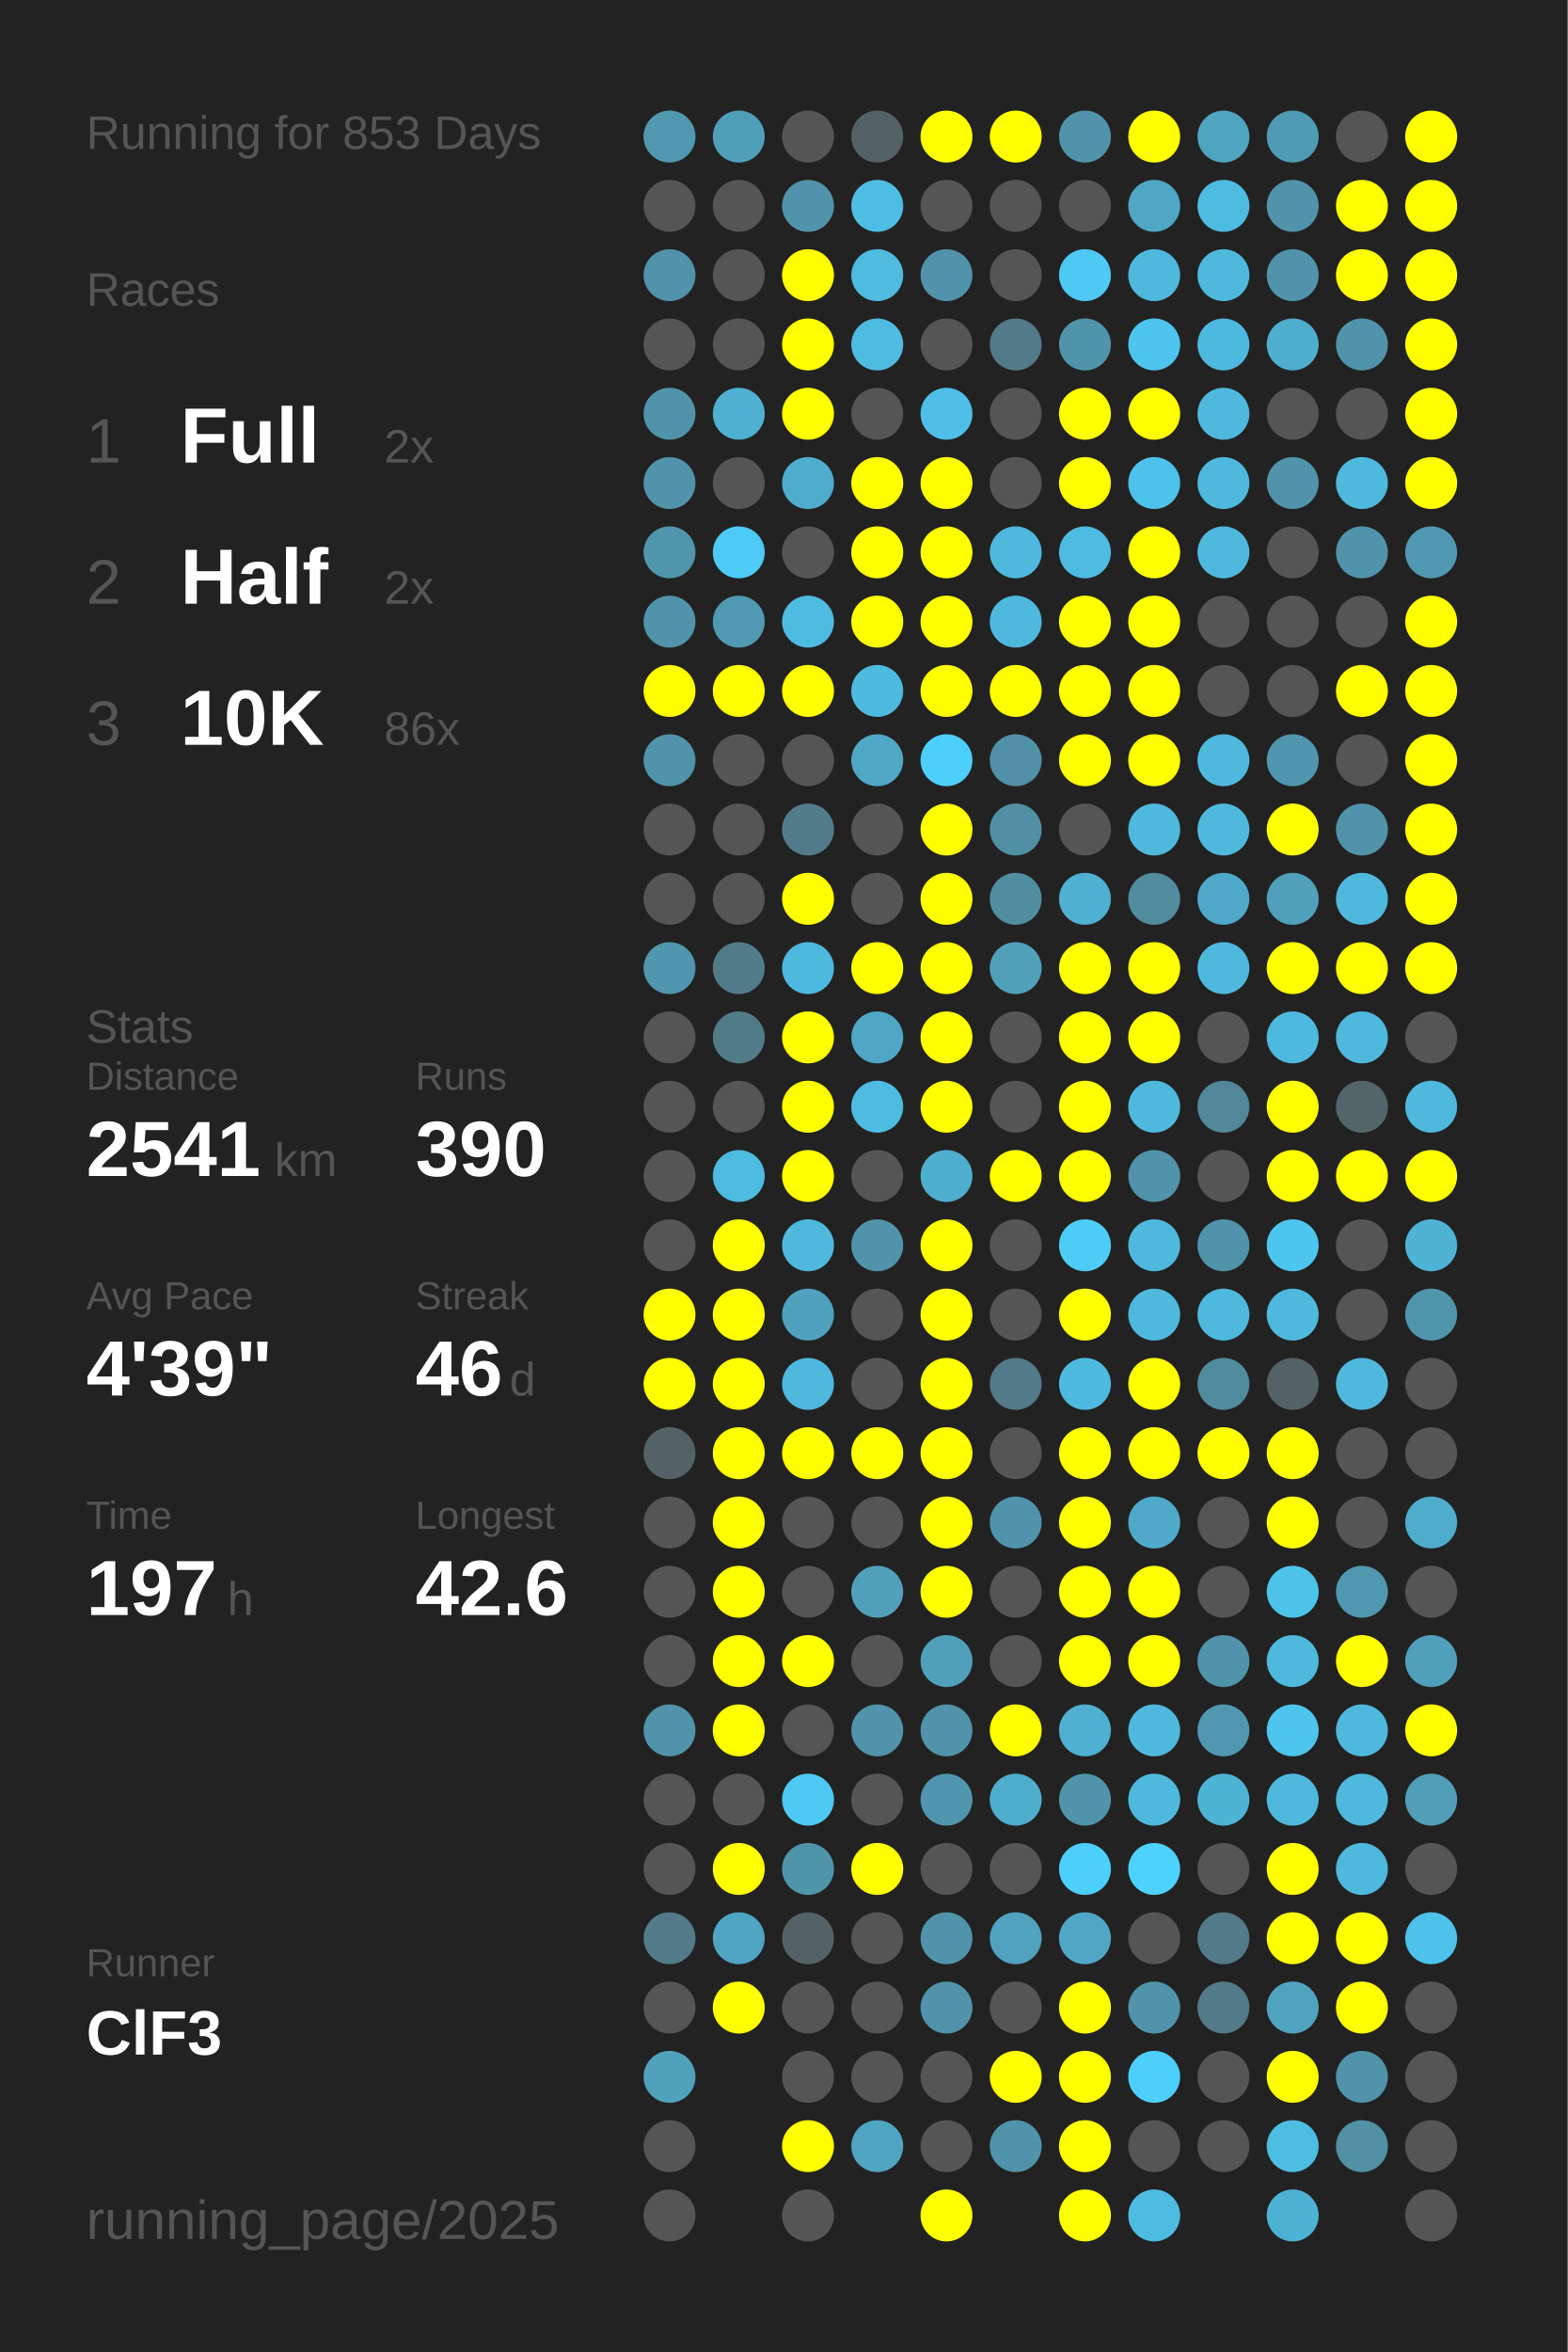
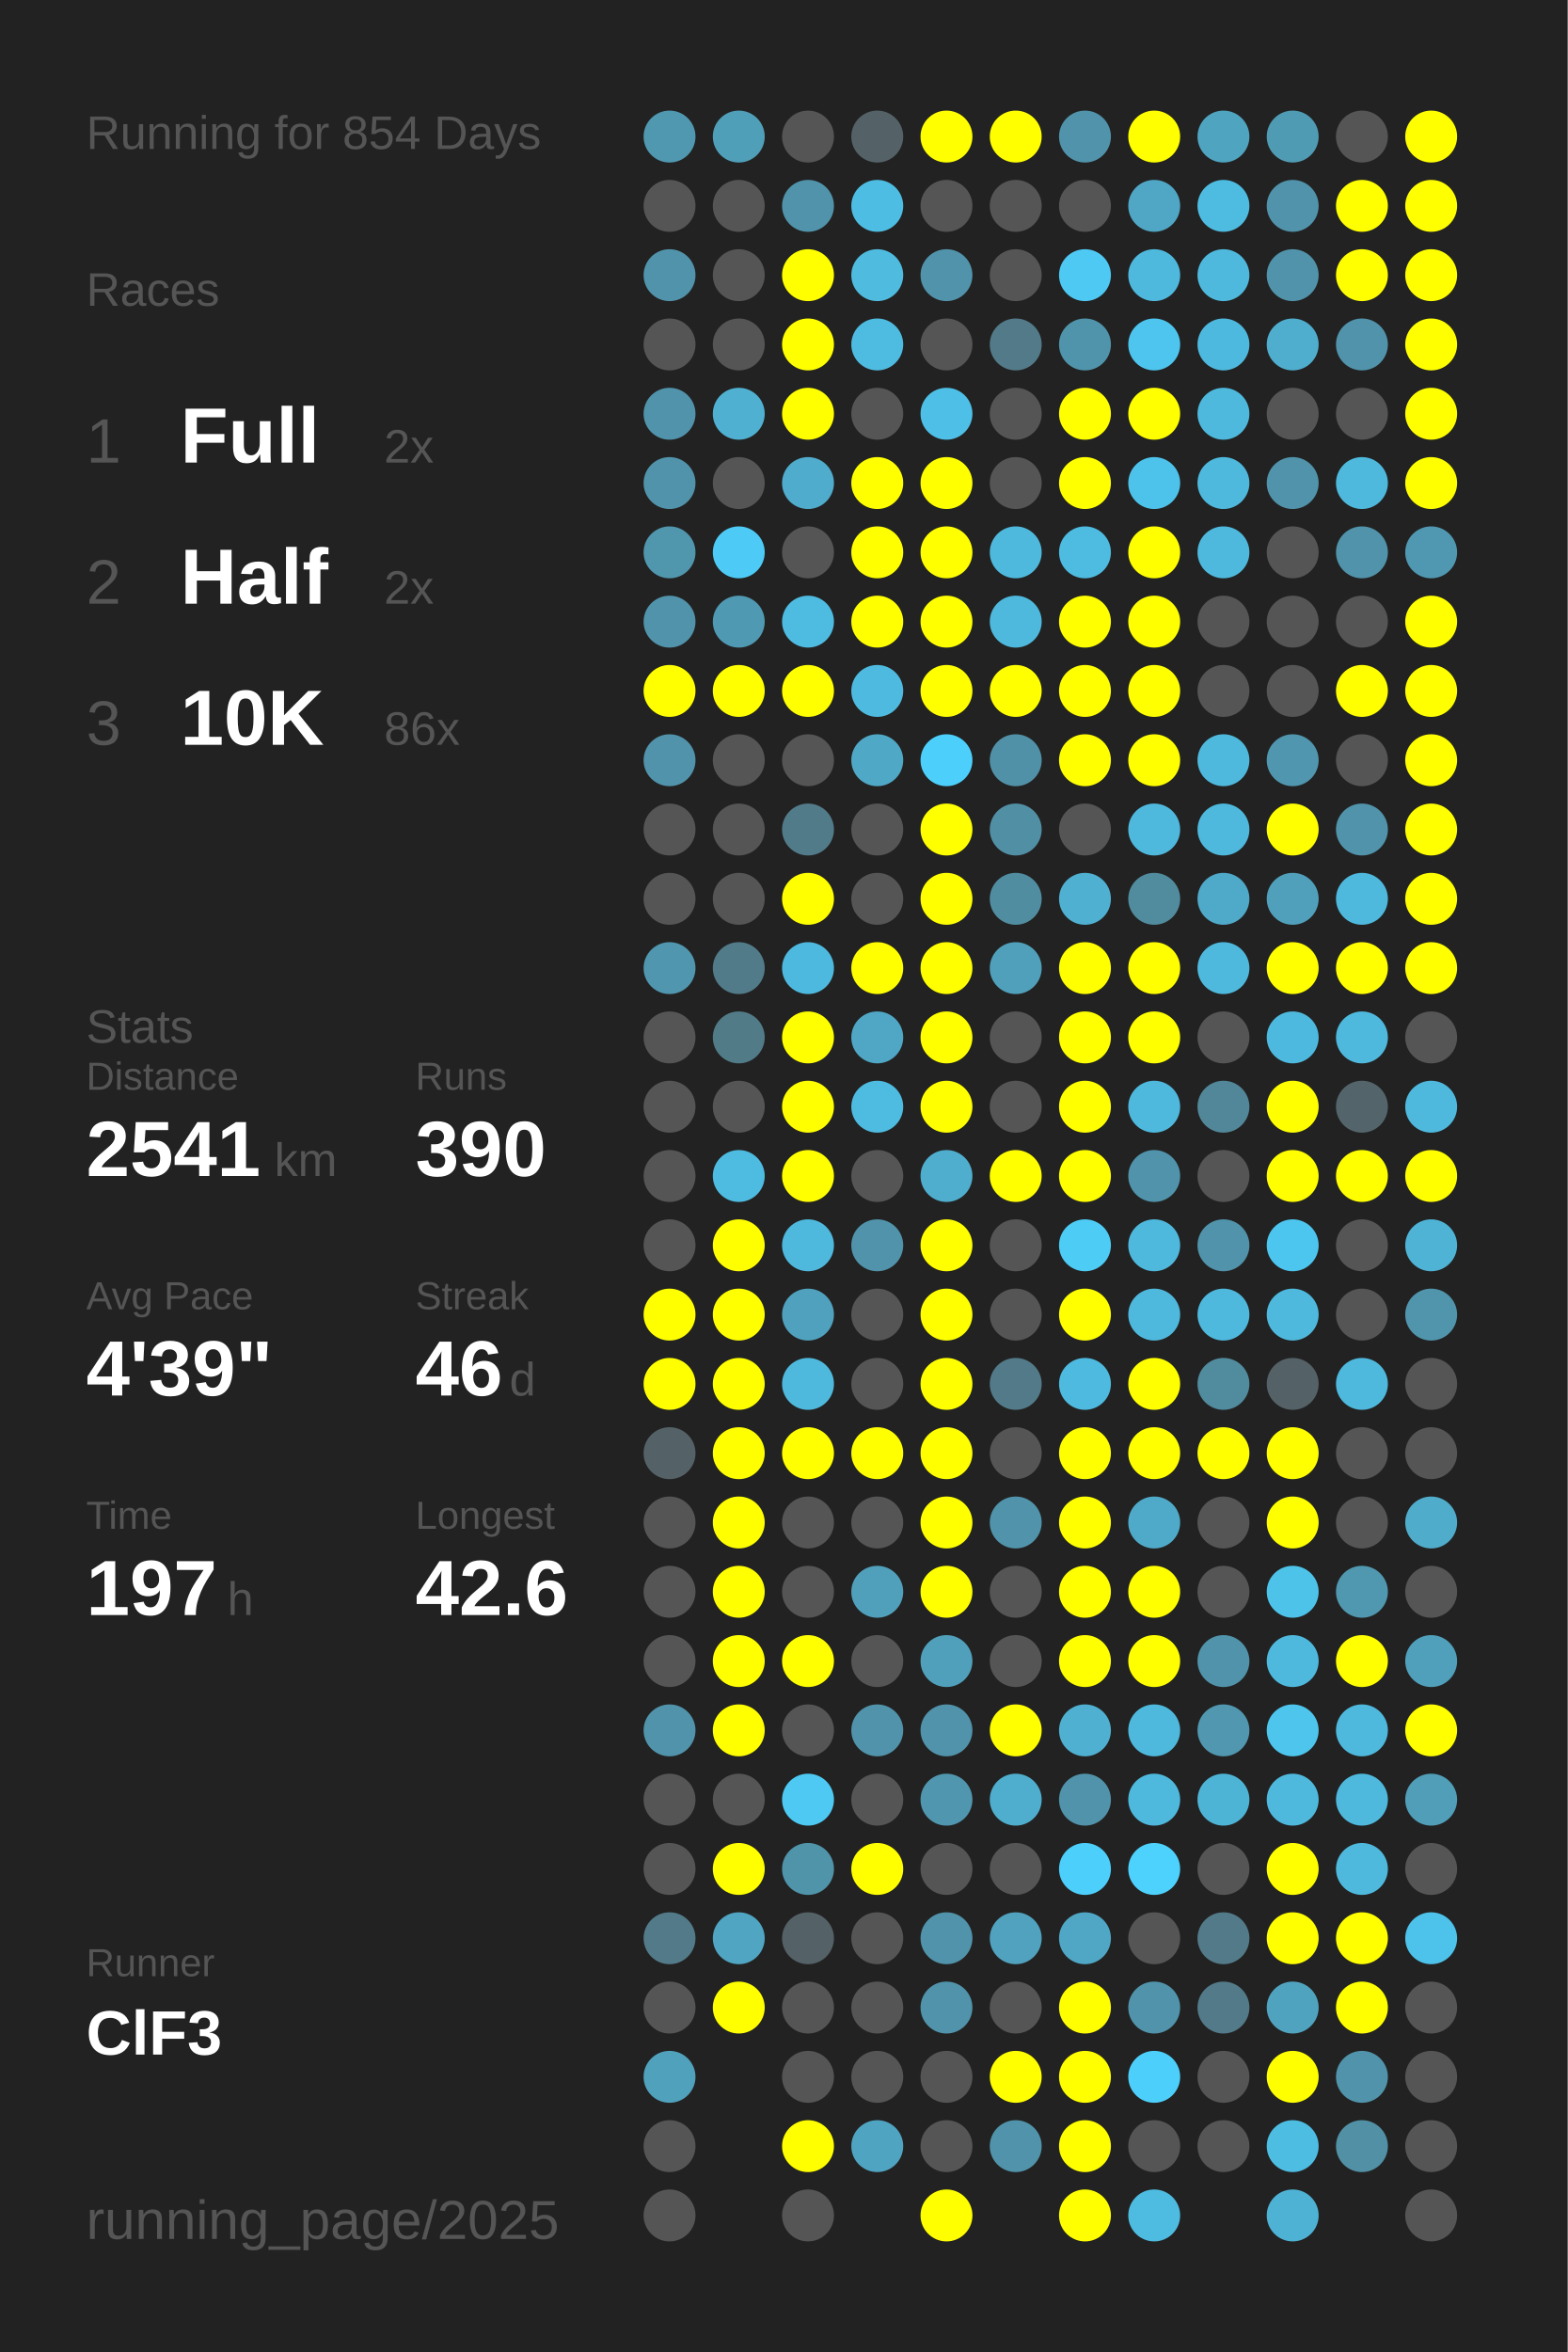
<svg xmlns="http://www.w3.org/2000/svg" baseProfile="full" height="300mm" version="1.1" viewBox="0,0,200,300" width="200mm">
  <defs />
  <rect fill="#222222" height="300" width="200" x="0" y="0" />
-   <text fill="#555555" style="font-size:6px; font-family:Arial;" x="11" y="19">Running for 853 Days</text>
+   <text fill="#555555" style="font-size:6px; font-family:Arial;" x="11" y="19">Running for 854 Days</text>
  <text fill="#555555" style="font-size:6px; font-family:Arial;" x="11" y="39">Races</text>
  <text fill="#555555" style="font-size:8px; font-family:Arial;" x="11" y="59">1</text>
  <text fill="#FFFFFF" style="font-size:10px; font-family:Arial; font-weight:bold;" x="23" y="59">Full</text>
  <text fill="#555555" style="font-size:6px; font-family:Arial;" x="49" y="59">2x</text>
  <text fill="#555555" style="font-size:8px; font-family:Arial;" x="11" y="77">2</text>
  <text fill="#FFFFFF" style="font-size:10px; font-family:Arial; font-weight:bold;" x="23" y="77">Half</text>
  <text fill="#555555" style="font-size:6px; font-family:Arial;" x="49" y="77">2x</text>
  <text fill="#555555" style="font-size:8px; font-family:Arial;" x="11" y="95">3</text>
  <text fill="#FFFFFF" style="font-size:10px; font-family:Arial; font-weight:bold;" x="23" y="95">10K</text>
  <text fill="#555555" style="font-size:6px; font-family:Arial;" x="49" y="95">86x</text>
  <text fill="#555555" style="font-size:6px; font-family:Arial;" x="11" y="133">Stats</text>
  <text fill="#555555" style="font-size:5px; font-family:Arial;" x="11" y="139">Distance</text>
  <text fill="#FFFFFF" style="font-size:10px; font-family:Arial; font-weight:bold;" x="11" y="150">2541</text>
  <text fill="#555555" style="font-size:6px; font-family:Arial;" x="35" y="150">km</text>
  <text fill="#555555" style="font-size:5px; font-family:Arial;" x="53" y="139">Runs</text>
  <text fill="#FFFFFF" style="font-size:10px; font-family:Arial; font-weight:bold;" x="53" y="150">390</text>
  <text fill="#555555" style="font-size:5px; font-family:Arial;" x="11" y="167">Avg Pace</text>
  <text fill="#FFFFFF" style="font-size:10px; font-family:Arial; font-weight:bold;" x="11" y="178">4'39"</text>
  <text fill="#555555" style="font-size:5px; font-family:Arial;" x="53" y="167">Streak</text>
  <text fill="#FFFFFF" style="font-size:10px; font-family:Arial; font-weight:bold;" x="53" y="178">46</text>
  <text fill="#555555" style="font-size:6px; font-family:Arial;" x="65" y="178">d</text>
  <text fill="#555555" style="font-size:5px; font-family:Arial;" x="11" y="195">Time</text>
  <text fill="#FFFFFF" style="font-size:10px; font-family:Arial; font-weight:bold;" x="11" y="206">197</text>
  <text fill="#555555" style="font-size:6px; font-family:Arial;" x="29" y="206">h</text>
  <text fill="#555555" style="font-size:5px; font-family:Arial;" x="53" y="195">Longest</text>
  <text fill="#FFFFFF" style="font-size:10px; font-family:Arial; font-weight:bold;" x="53" y="206">42.6</text>
  <text fill="#555555" style="font-size:5px; font-family:Arial;" x="11" y="252.065">Runner</text>
  <text fill="#FFFFFF" style="font-size:8px; font-family:Arial; font-weight:bold;" x="11" y="262.065">ClF3</text>
  <text fill="#555555" style="font-size:7px; font-family:Arial;" x="11" y="285.581">running_page/2025</text>
  <circle cx="85.417" cy="17.419" fill="#5098b0" r="3.312" />
  <circle cx="85.417" cy="26.258" fill="#555555" r="3.312" />
  <circle cx="85.417" cy="35.097" fill="#5093aa" r="3.312" />
  <circle cx="85.417" cy="43.935" fill="#555555" r="3.312" />
  <circle cx="85.417" cy="52.774" fill="#5093aa" r="3.312" />
  <circle cx="85.417" cy="61.613" fill="#5093aa" r="3.312" />
  <circle cx="85.417" cy="70.452" fill="#5096ad" r="3.312" />
  <circle cx="85.417" cy="79.29" fill="#5093aa" r="3.312" />
  <circle cx="85.417" cy="88.129" fill="#FFFF00" r="3.312" />
  <circle cx="85.417" cy="96.968" fill="#5093aa" r="3.312" />
  <circle cx="85.417" cy="105.806" fill="#555555" r="3.312" />
  <circle cx="85.417" cy="114.645" fill="#555555" r="3.312" />
  <circle cx="85.417" cy="123.484" fill="#5096ae" r="3.312" />
  <circle cx="85.417" cy="132.323" fill="#555555" r="3.312" />
  <circle cx="85.417" cy="141.161" fill="#555555" r="3.312" />
  <circle cx="85.417" cy="150" fill="#555555" r="3.312" />
  <circle cx="85.417" cy="158.839" fill="#555555" r="3.312" />
  <circle cx="85.417" cy="167.677" fill="#FFFF00" r="3.312" />
  <circle cx="85.417" cy="176.516" fill="#FFFF00" r="3.312" />
  <circle cx="85.417" cy="185.355" fill="#546267" r="3.312" />
  <circle cx="85.417" cy="194.194" fill="#555555" r="3.312" />
  <circle cx="85.417" cy="203.032" fill="#555555" r="3.312" />
  <circle cx="85.417" cy="211.871" fill="#555555" r="3.312" />
  <circle cx="85.417" cy="220.71" fill="#5093aa" r="3.312" />
  <circle cx="85.417" cy="229.548" fill="#555555" r="3.312" />
  <circle cx="85.417" cy="238.387" fill="#555555" r="3.312" />
  <circle cx="85.417" cy="247.226" fill="#527a88" r="3.312" />
  <circle cx="85.417" cy="256.065" fill="#555555" r="3.312" />
  <circle cx="85.417" cy="264.903" fill="#50a1bc" r="3.312" />
  <circle cx="85.417" cy="273.742" fill="#555555" r="3.312" />
  <circle cx="85.417" cy="282.581" fill="#555555" r="3.312" />
  <circle cx="94.25" cy="17.419" fill="#509fb9" r="3.312" />
  <circle cx="94.25" cy="26.258" fill="#555555" r="3.312" />
  <circle cx="94.25" cy="35.097" fill="#555555" r="3.312" />
  <circle cx="94.25" cy="43.935" fill="#555555" r="3.312" />
  <circle cx="94.25" cy="52.774" fill="#4fb0d1" r="3.312" />
  <circle cx="94.25" cy="61.613" fill="#555555" r="3.312" />
  <circle cx="94.25" cy="70.452" fill="#4dcbf6" r="3.312" />
  <circle cx="94.25" cy="79.29" fill="#5099b2" r="3.312" />
  <circle cx="94.25" cy="88.129" fill="#FFFF00" r="3.312" />
  <circle cx="94.25" cy="96.968" fill="#555555" r="3.312" />
  <circle cx="94.25" cy="105.806" fill="#555555" r="3.312" />
  <circle cx="94.25" cy="114.645" fill="#555555" r="3.312" />
  <circle cx="94.25" cy="123.484" fill="#527b89" r="3.312" />
  <circle cx="94.25" cy="132.323" fill="#527b88" r="3.312" />
  <circle cx="94.25" cy="141.161" fill="#555555" r="3.312" />
  <circle cx="94.25" cy="150" fill="#4ebbe0" r="3.312" />
  <circle cx="94.25" cy="158.839" fill="#FFFF00" r="3.312" />
  <circle cx="94.25" cy="167.677" fill="#FFFF00" r="3.312" />
  <circle cx="94.25" cy="176.516" fill="#FFFF00" r="3.312" />
  <circle cx="94.25" cy="185.355" fill="#FFFF00" r="3.312" />
  <circle cx="94.25" cy="194.194" fill="#FFFF00" r="3.312" />
  <circle cx="94.25" cy="203.032" fill="#FFFF00" r="3.312" />
  <circle cx="94.25" cy="211.871" fill="#FFFF00" r="3.312" />
  <circle cx="94.25" cy="220.71" fill="#FFFF00" r="3.312" />
  <circle cx="94.25" cy="229.548" fill="#555555" r="3.312" />
  <circle cx="94.25" cy="238.387" fill="#FFFF00" r="3.312" />
  <circle cx="94.25" cy="247.226" fill="#4fa5c2" r="3.312" />
  <circle cx="94.25" cy="256.065" fill="#FFFF00" r="3.312" />
  <circle cx="103.083" cy="17.419" fill="#555555" r="3.312" />
  <circle cx="103.083" cy="26.258" fill="#5093aa" r="3.312" />
  <circle cx="103.083" cy="35.097" fill="#FFFF00" r="3.312" />
  <circle cx="103.083" cy="43.935" fill="#FFFF00" r="3.312" />
  <circle cx="103.083" cy="52.774" fill="#FFFF00" r="3.312" />
  <circle cx="103.083" cy="61.613" fill="#4faccc" r="3.312" />
  <circle cx="103.083" cy="70.452" fill="#555555" r="3.312" />
  <circle cx="103.083" cy="79.29" fill="#4ebbe0" r="3.312" />
  <circle cx="103.083" cy="88.129" fill="#FFFF00" r="3.312" />
  <circle cx="103.083" cy="96.968" fill="#555555" r="3.312" />
  <circle cx="103.083" cy="105.806" fill="#527b89" r="3.312" />
  <circle cx="103.083" cy="114.645" fill="#FFFF00" r="3.312" />
  <circle cx="103.083" cy="123.484" fill="#4eb9de" r="3.312" />
  <circle cx="103.083" cy="132.323" fill="#FFFF00" r="3.312" />
  <circle cx="103.083" cy="141.161" fill="#FFFF00" r="3.312" />
  <circle cx="103.083" cy="150" fill="#FFFF00" r="3.312" />
  <circle cx="103.083" cy="158.839" fill="#4eb9dd" r="3.312" />
  <circle cx="103.083" cy="167.677" fill="#50a1bd" r="3.312" />
  <circle cx="103.083" cy="176.516" fill="#4eb9dd" r="3.312" />
  <circle cx="103.083" cy="185.355" fill="#FFFF00" r="3.312" />
  <circle cx="103.083" cy="194.194" fill="#555555" r="3.312" />
  <circle cx="103.083" cy="203.032" fill="#555555" r="3.312" />
  <circle cx="103.083" cy="211.871" fill="#FFFF00" r="3.312" />
  <circle cx="103.083" cy="220.71" fill="#555555" r="3.312" />
  <circle cx="103.083" cy="229.548" fill="#4dc9f3" r="3.312" />
  <circle cx="103.083" cy="238.387" fill="#5094aa" r="3.312" />
  <circle cx="103.083" cy="247.226" fill="#546166" r="3.312" />
  <circle cx="103.083" cy="256.065" fill="#555555" r="3.312" />
  <circle cx="103.083" cy="264.903" fill="#555555" r="3.312" />
  <circle cx="103.083" cy="273.742" fill="#FFFF00" r="3.312" />
  <circle cx="103.083" cy="282.581" fill="#555555" r="3.312" />
  <circle cx="111.917" cy="17.419" fill="#546267" r="3.312" />
  <circle cx="111.917" cy="26.258" fill="#4ebde3" r="3.312" />
  <circle cx="111.917" cy="35.097" fill="#4ebbdf" r="3.312" />
  <circle cx="111.917" cy="43.935" fill="#4ebbe0" r="3.312" />
  <circle cx="111.917" cy="52.774" fill="#555555" r="3.312" />
  <circle cx="111.917" cy="61.613" fill="#FFFF00" r="3.312" />
  <circle cx="111.917" cy="70.452" fill="#FFFF00" r="3.312" />
  <circle cx="111.917" cy="79.29" fill="#FFFF00" r="3.312" />
  <circle cx="111.917" cy="88.129" fill="#4ebadf" r="3.312" />
  <circle cx="111.917" cy="96.968" fill="#4fa8c6" r="3.312" />
  <circle cx="111.917" cy="105.806" fill="#555555" r="3.312" />
  <circle cx="111.917" cy="114.645" fill="#555555" r="3.312" />
  <circle cx="111.917" cy="123.484" fill="#FFFF00" r="3.312" />
  <circle cx="111.917" cy="132.323" fill="#4fa7c5" r="3.312" />
  <circle cx="111.917" cy="141.161" fill="#4ebbe0" r="3.312" />
  <circle cx="111.917" cy="150" fill="#555555" r="3.312" />
  <circle cx="111.917" cy="158.839" fill="#5093aa" r="3.312" />
  <circle cx="111.917" cy="167.677" fill="#555555" r="3.312" />
  <circle cx="111.917" cy="176.516" fill="#555555" r="3.312" />
  <circle cx="111.917" cy="185.355" fill="#FFFF00" r="3.312" />
  <circle cx="111.917" cy="194.194" fill="#555555" r="3.312" />
  <circle cx="111.917" cy="203.032" fill="#50a0bb" r="3.312" />
  <circle cx="111.917" cy="211.871" fill="#555555" r="3.312" />
  <circle cx="111.917" cy="220.71" fill="#5093aa" r="3.312" />
  <circle cx="111.917" cy="229.548" fill="#555555" r="3.312" />
  <circle cx="111.917" cy="238.387" fill="#FFFF00" r="3.312" />
  <circle cx="111.917" cy="247.226" fill="#555555" r="3.312" />
  <circle cx="111.917" cy="256.065" fill="#555555" r="3.312" />
  <circle cx="111.917" cy="264.903" fill="#555555" r="3.312" />
  <circle cx="111.917" cy="273.742" fill="#4fa4c1" r="3.312" />
  <circle cx="120.75" cy="17.419" fill="#FFFF00" r="3.312" />
  <circle cx="120.75" cy="26.258" fill="#555555" r="3.312" />
  <circle cx="120.75" cy="35.097" fill="#5093aa" r="3.312" />
  <circle cx="120.75" cy="43.935" fill="#555555" r="3.312" />
  <circle cx="120.75" cy="52.774" fill="#4ebfe6" r="3.312" />
  <circle cx="120.75" cy="61.613" fill="#FFFF00" r="3.312" />
  <circle cx="120.75" cy="70.452" fill="#FFFF00" r="3.312" />
  <circle cx="120.75" cy="79.29" fill="#FFFF00" r="3.312" />
  <circle cx="120.75" cy="88.129" fill="#FFFF00" r="3.312" />
  <circle cx="120.75" cy="96.968" fill="#4dcffc" r="3.312" />
  <circle cx="120.75" cy="105.806" fill="#FFFF00" r="3.312" />
  <circle cx="120.75" cy="114.645" fill="#FFFF00" r="3.312" />
  <circle cx="120.75" cy="123.484" fill="#FFFF00" r="3.312" />
  <circle cx="120.75" cy="132.323" fill="#FFFF00" r="3.312" />
  <circle cx="120.75" cy="141.161" fill="#FFFF00" r="3.312" />
  <circle cx="120.75" cy="150" fill="#4fadce" r="3.312" />
  <circle cx="120.75" cy="158.839" fill="#FFFF00" r="3.312" />
  <circle cx="120.75" cy="167.677" fill="#FFFF00" r="3.312" />
  <circle cx="120.75" cy="176.516" fill="#FFFF00" r="3.312" />
  <circle cx="120.75" cy="185.355" fill="#FFFF00" r="3.312" />
  <circle cx="120.75" cy="194.194" fill="#FFFF00" r="3.312" />
  <circle cx="120.75" cy="203.032" fill="#FFFF00" r="3.312" />
  <circle cx="120.75" cy="211.871" fill="#50a0bb" r="3.312" />
  <circle cx="120.75" cy="220.71" fill="#5093aa" r="3.312" />
  <circle cx="120.75" cy="229.548" fill="#5096ae" r="3.312" />
  <circle cx="120.75" cy="238.387" fill="#555555" r="3.312" />
  <circle cx="120.75" cy="247.226" fill="#5093aa" r="3.312" />
  <circle cx="120.75" cy="256.065" fill="#5093aa" r="3.312" />
  <circle cx="120.75" cy="264.903" fill="#555555" r="3.312" />
  <circle cx="120.75" cy="273.742" fill="#555555" r="3.312" />
  <circle cx="120.75" cy="282.581" fill="#FFFF00" r="3.312" />
  <circle cx="129.583" cy="17.419" fill="#FFFF00" r="3.312" />
  <circle cx="129.583" cy="26.258" fill="#555555" r="3.312" />
  <circle cx="129.583" cy="35.097" fill="#555555" r="3.312" />
  <circle cx="129.583" cy="43.935" fill="#527a88" r="3.312" />
  <circle cx="129.583" cy="52.774" fill="#555555" r="3.312" />
  <circle cx="129.583" cy="61.613" fill="#555555" r="3.312" />
  <circle cx="129.583" cy="70.452" fill="#4eb9dd" r="3.312" />
  <circle cx="129.583" cy="79.29" fill="#4eb9dd" r="3.312" />
  <circle cx="129.583" cy="88.129" fill="#FFFF00" r="3.312" />
  <circle cx="129.583" cy="96.968" fill="#5191a7" r="3.312" />
  <circle cx="129.583" cy="105.806" fill="#518fa4" r="3.312" />
  <circle cx="129.583" cy="114.645" fill="#518da1" r="3.312" />
  <circle cx="129.583" cy="123.484" fill="#50a0bb" r="3.312" />
  <circle cx="129.583" cy="132.323" fill="#555555" r="3.312" />
  <circle cx="129.583" cy="141.161" fill="#555555" r="3.312" />
  <circle cx="129.583" cy="150" fill="#FFFF00" r="3.312" />
  <circle cx="129.583" cy="158.839" fill="#555555" r="3.312" />
  <circle cx="129.583" cy="167.677" fill="#555555" r="3.312" />
  <circle cx="129.583" cy="176.516" fill="#527a88" r="3.312" />
  <circle cx="129.583" cy="185.355" fill="#555555" r="3.312" />
  <circle cx="129.583" cy="194.194" fill="#5093aa" r="3.312" />
  <circle cx="129.583" cy="203.032" fill="#555555" r="3.312" />
  <circle cx="129.583" cy="211.871" fill="#555555" r="3.312" />
  <circle cx="129.583" cy="220.71" fill="#FFFF00" r="3.312" />
  <circle cx="129.583" cy="229.548" fill="#4faece" r="3.312" />
  <circle cx="129.583" cy="238.387" fill="#555555" r="3.312" />
  <circle cx="129.583" cy="247.226" fill="#50a2be" r="3.312" />
  <circle cx="129.583" cy="256.065" fill="#555555" r="3.312" />
  <circle cx="129.583" cy="264.903" fill="#FFFF00" r="3.312" />
  <circle cx="129.583" cy="273.742" fill="#5093aa" r="3.312" />
  <circle cx="138.417" cy="17.419" fill="#5093aa" r="3.312" />
  <circle cx="138.417" cy="26.258" fill="#555555" r="3.312" />
  <circle cx="138.417" cy="35.097" fill="#4dc9f3" r="3.312" />
  <circle cx="138.417" cy="43.935" fill="#5094ab" r="3.312" />
  <circle cx="138.417" cy="52.774" fill="#FFFF00" r="3.312" />
  <circle cx="138.417" cy="61.613" fill="#FFFF00" r="3.312" />
  <circle cx="138.417" cy="70.452" fill="#4ebbe0" r="3.312" />
  <circle cx="138.417" cy="79.29" fill="#FFFF00" r="3.312" />
  <circle cx="138.417" cy="88.129" fill="#FFFF00" r="3.312" />
  <circle cx="138.417" cy="96.968" fill="#FFFF00" r="3.312" />
  <circle cx="138.417" cy="105.806" fill="#555555" r="3.312" />
  <circle cx="138.417" cy="114.645" fill="#4fb0d1" r="3.312" />
  <circle cx="138.417" cy="123.484" fill="#FFFF00" r="3.312" />
  <circle cx="138.417" cy="132.323" fill="#FFFF00" r="3.312" />
  <circle cx="138.417" cy="141.161" fill="#FFFF00" r="3.312" />
  <circle cx="138.417" cy="150" fill="#FFFF00" r="3.312" />
  <circle cx="138.417" cy="158.839" fill="#4dccf6" r="3.312" />
  <circle cx="138.417" cy="167.677" fill="#FFFF00" r="3.312" />
  <circle cx="138.417" cy="176.516" fill="#4ebadf" r="3.312" />
  <circle cx="138.417" cy="185.355" fill="#FFFF00" r="3.312" />
  <circle cx="138.417" cy="194.194" fill="#FFFF00" r="3.312" />
  <circle cx="138.417" cy="203.032" fill="#FFFF00" r="3.312" />
  <circle cx="138.417" cy="211.871" fill="#FFFF00" r="3.312" />
  <circle cx="138.417" cy="220.71" fill="#4fb0d1" r="3.312" />
  <circle cx="138.417" cy="229.548" fill="#5093aa" r="3.312" />
  <circle cx="138.417" cy="238.387" fill="#4dcffc" r="3.312" />
  <circle cx="138.417" cy="247.226" fill="#4fa7c5" r="3.312" />
  <circle cx="138.417" cy="256.065" fill="#FFFF00" r="3.312" />
  <circle cx="138.417" cy="264.903" fill="#FFFF00" r="3.312" />
  <circle cx="138.417" cy="273.742" fill="#FFFF00" r="3.312" />
  <circle cx="138.417" cy="282.581" fill="#FFFF00" r="3.312" />
  <circle cx="147.25" cy="17.419" fill="#FFFF00" r="3.312" />
  <circle cx="147.25" cy="26.258" fill="#4fa7c5" r="3.312" />
  <circle cx="147.25" cy="35.097" fill="#4eb9dd" r="3.312" />
  <circle cx="147.25" cy="43.935" fill="#4dc5ee" r="3.312" />
  <circle cx="147.25" cy="52.774" fill="#FFFF00" r="3.312" />
  <circle cx="147.25" cy="61.613" fill="#4dc3eb" r="3.312" />
  <circle cx="147.25" cy="70.452" fill="#FFFF00" r="3.312" />
  <circle cx="147.25" cy="79.29" fill="#FFFF00" r="3.312" />
  <circle cx="147.25" cy="88.129" fill="#FFFF00" r="3.312" />
  <circle cx="147.25" cy="96.968" fill="#FFFF00" r="3.312" />
  <circle cx="147.25" cy="105.806" fill="#4eb9dd" r="3.312" />
  <circle cx="147.25" cy="114.645" fill="#518b9e" r="3.312" />
  <circle cx="147.25" cy="123.484" fill="#FFFF00" r="3.312" />
  <circle cx="147.25" cy="132.323" fill="#FFFF00" r="3.312" />
  <circle cx="147.25" cy="141.161" fill="#4eb9dd" r="3.312" />
  <circle cx="147.25" cy="150" fill="#5093aa" r="3.312" />
  <circle cx="147.25" cy="158.839" fill="#4eb9dd" r="3.312" />
  <circle cx="147.25" cy="167.677" fill="#4eb9dd" r="3.312" />
  <circle cx="147.25" cy="176.516" fill="#FFFF00" r="3.312" />
  <circle cx="147.25" cy="185.355" fill="#FFFF00" r="3.312" />
  <circle cx="147.25" cy="194.194" fill="#4faac9" r="3.312" />
  <circle cx="147.25" cy="203.032" fill="#FFFF00" r="3.312" />
  <circle cx="147.25" cy="211.871" fill="#FFFF00" r="3.312" />
  <circle cx="147.25" cy="220.71" fill="#4eb9dd" r="3.312" />
  <circle cx="147.25" cy="229.548" fill="#4eb9dd" r="3.312" />
  <circle cx="147.25" cy="238.387" fill="#4dd1fd" r="3.312" />
  <circle cx="147.25" cy="247.226" fill="#555555" r="3.312" />
  <circle cx="147.25" cy="256.065" fill="#5093aa" r="3.312" />
  <circle cx="147.25" cy="264.903" fill="#4dcffb" r="3.312" />
  <circle cx="147.25" cy="273.742" fill="#555555" r="3.312" />
  <circle cx="147.25" cy="282.581" fill="#4ebbe0" r="3.312" />
  <circle cx="156.083" cy="17.419" fill="#4fa4c0" r="3.312" />
  <circle cx="156.083" cy="26.258" fill="#4ebce1" r="3.312" />
  <circle cx="156.083" cy="35.097" fill="#4eb9dd" r="3.312" />
  <circle cx="156.083" cy="43.935" fill="#4eb9de" r="3.312" />
  <circle cx="156.083" cy="52.774" fill="#4eb9dd" r="3.312" />
  <circle cx="156.083" cy="61.613" fill="#4eb9dd" r="3.312" />
  <circle cx="156.083" cy="70.452" fill="#4eb9dd" r="3.312" />
  <circle cx="156.083" cy="79.29" fill="#555555" r="3.312" />
  <circle cx="156.083" cy="88.129" fill="#555555" r="3.312" />
  <circle cx="156.083" cy="96.968" fill="#4eb9dd" r="3.312" />
  <circle cx="156.083" cy="105.806" fill="#4eb9dd" r="3.312" />
  <circle cx="156.083" cy="114.645" fill="#4fa9c8" r="3.312" />
  <circle cx="156.083" cy="123.484" fill="#4eb9dd" r="3.312" />
  <circle cx="156.083" cy="132.323" fill="#555555" r="3.312" />
  <circle cx="156.083" cy="141.161" fill="#518799" r="3.312" />
  <circle cx="156.083" cy="150" fill="#555555" r="3.312" />
  <circle cx="156.083" cy="158.839" fill="#5093aa" r="3.312" />
  <circle cx="156.083" cy="167.677" fill="#4eb9dd" r="3.312" />
  <circle cx="156.083" cy="176.516" fill="#518b9e" r="3.312" />
  <circle cx="156.083" cy="185.355" fill="#FFFF00" r="3.312" />
  <circle cx="156.083" cy="194.194" fill="#555555" r="3.312" />
  <circle cx="156.083" cy="203.032" fill="#555555" r="3.312" />
  <circle cx="156.083" cy="211.871" fill="#5093aa" r="3.312" />
  <circle cx="156.083" cy="220.71" fill="#5097af" r="3.312" />
  <circle cx="156.083" cy="229.548" fill="#4eb4d6" r="3.312" />
  <circle cx="156.083" cy="238.387" fill="#555555" r="3.312" />
  <circle cx="156.083" cy="247.226" fill="#527a88" r="3.312" />
  <circle cx="156.083" cy="256.065" fill="#527a88" r="3.312" />
  <circle cx="156.083" cy="264.903" fill="#555555" r="3.312" />
  <circle cx="156.083" cy="273.742" fill="#555555" r="3.312" />
  <circle cx="164.917" cy="17.419" fill="#509bb4" r="3.312" />
  <circle cx="164.917" cy="26.258" fill="#5093aa" r="3.312" />
  <circle cx="164.917" cy="35.097" fill="#5093aa" r="3.312" />
  <circle cx="164.917" cy="43.935" fill="#4fadcd" r="3.312" />
  <circle cx="164.917" cy="52.774" fill="#555555" r="3.312" />
  <circle cx="164.917" cy="61.613" fill="#5093aa" r="3.312" />
  <circle cx="164.917" cy="70.452" fill="#555555" r="3.312" />
  <circle cx="164.917" cy="79.29" fill="#555555" r="3.312" />
  <circle cx="164.917" cy="88.129" fill="#555555" r="3.312" />
  <circle cx="164.917" cy="96.968" fill="#5096ae" r="3.312" />
  <circle cx="164.917" cy="105.806" fill="#FFFF00" r="3.312" />
  <circle cx="164.917" cy="114.645" fill="#50a0bb" r="3.312" />
  <circle cx="164.917" cy="123.484" fill="#FFFF00" r="3.312" />
  <circle cx="164.917" cy="132.323" fill="#4eb9de" r="3.312" />
  <circle cx="164.917" cy="141.161" fill="#FFFF00" r="3.312" />
  <circle cx="164.917" cy="150" fill="#FFFF00" r="3.312" />
  <circle cx="164.917" cy="158.839" fill="#4dc6ef" r="3.312" />
  <circle cx="164.917" cy="167.677" fill="#4eb9dd" r="3.312" />
  <circle cx="164.917" cy="176.516" fill="#546166" r="3.312" />
  <circle cx="164.917" cy="185.355" fill="#FFFF00" r="3.312" />
  <circle cx="164.917" cy="194.194" fill="#FFFF00" r="3.312" />
  <circle cx="164.917" cy="203.032" fill="#4dc3ea" r="3.312" />
  <circle cx="164.917" cy="211.871" fill="#4eb9dd" r="3.312" />
  <circle cx="164.917" cy="220.71" fill="#4dc5ed" r="3.312" />
  <circle cx="164.917" cy="229.548" fill="#4eb9dd" r="3.312" />
  <circle cx="164.917" cy="238.387" fill="#FFFF00" r="3.312" />
  <circle cx="164.917" cy="247.226" fill="#FFFF00" r="3.312" />
  <circle cx="164.917" cy="256.065" fill="#50a3bf" r="3.312" />
  <circle cx="164.917" cy="264.903" fill="#FFFF00" r="3.312" />
  <circle cx="164.917" cy="273.742" fill="#4ebde2" r="3.312" />
  <circle cx="164.917" cy="282.581" fill="#4eb2d4" r="3.312" />
  <circle cx="173.75" cy="17.419" fill="#555555" r="3.312" />
  <circle cx="173.75" cy="26.258" fill="#FFFF00" r="3.312" />
  <circle cx="173.75" cy="35.097" fill="#FFFF00" r="3.312" />
  <circle cx="173.75" cy="43.935" fill="#5093aa" r="3.312" />
  <circle cx="173.75" cy="52.774" fill="#555555" r="3.312" />
  <circle cx="173.75" cy="61.613" fill="#4eb9dd" r="3.312" />
  <circle cx="173.75" cy="70.452" fill="#5093aa" r="3.312" />
  <circle cx="173.75" cy="79.29" fill="#555555" r="3.312" />
  <circle cx="173.75" cy="88.129" fill="#FFFF00" r="3.312" />
  <circle cx="173.75" cy="96.968" fill="#555555" r="3.312" />
  <circle cx="173.75" cy="105.806" fill="#5093aa" r="3.312" />
  <circle cx="173.75" cy="114.645" fill="#4eb9dd" r="3.312" />
  <circle cx="173.75" cy="123.484" fill="#FFFF00" r="3.312" />
  <circle cx="173.75" cy="132.323" fill="#4eb9dd" r="3.312" />
  <circle cx="173.75" cy="141.161" fill="#53656b" r="3.312" />
  <circle cx="173.75" cy="150" fill="#FFFF00" r="3.312" />
  <circle cx="173.75" cy="158.839" fill="#555555" r="3.312" />
  <circle cx="173.75" cy="167.677" fill="#555555" r="3.312" />
  <circle cx="173.75" cy="176.516" fill="#4eb9dd" r="3.312" />
  <circle cx="173.75" cy="185.355" fill="#555555" r="3.312" />
  <circle cx="173.75" cy="194.194" fill="#555555" r="3.312" />
  <circle cx="173.75" cy="203.032" fill="#5098b0" r="3.312" />
  <circle cx="173.75" cy="211.871" fill="#FFFF00" r="3.312" />
  <circle cx="173.75" cy="220.71" fill="#4eb9dd" r="3.312" />
  <circle cx="173.75" cy="229.548" fill="#4eb9dd" r="3.312" />
  <circle cx="173.75" cy="238.387" fill="#4eb9dd" r="3.312" />
  <circle cx="173.75" cy="247.226" fill="#FFFF00" r="3.312" />
  <circle cx="173.75" cy="256.065" fill="#FFFF00" r="3.312" />
  <circle cx="173.75" cy="264.903" fill="#5093aa" r="3.312" />
  <circle cx="173.75" cy="273.742" fill="#5190a5" r="3.312" />
  <circle cx="182.583" cy="17.419" fill="#FFFF00" r="3.312" />
  <circle cx="182.583" cy="26.258" fill="#FFFF00" r="3.312" />
  <circle cx="182.583" cy="35.097" fill="#FFFF00" r="3.312" />
  <circle cx="182.583" cy="43.935" fill="#FFFF00" r="3.312" />
  <circle cx="182.583" cy="52.774" fill="#FFFF00" r="3.312" />
  <circle cx="182.583" cy="61.613" fill="#FFFF00" r="3.312" />
  <circle cx="182.583" cy="70.452" fill="#5098b1" r="3.312" />
  <circle cx="182.583" cy="79.29" fill="#FFFF00" r="3.312" />
  <circle cx="182.583" cy="88.129" fill="#FFFF00" r="3.312" />
  <circle cx="182.583" cy="96.968" fill="#FFFF00" r="3.312" />
  <circle cx="182.583" cy="105.806" fill="#FFFF00" r="3.312" />
  <circle cx="182.583" cy="114.645" fill="#FFFF00" r="3.312" />
  <circle cx="182.583" cy="123.484" fill="#FFFF00" r="3.312" />
  <circle cx="182.583" cy="132.323" fill="#555555" r="3.312" />
  <circle cx="182.583" cy="141.161" fill="#4eb9dd" r="3.312" />
  <circle cx="182.583" cy="150" fill="#FFFF00" r="3.312" />
  <circle cx="182.583" cy="158.839" fill="#4eb3d5" r="3.312" />
  <circle cx="182.583" cy="167.677" fill="#5095ac" r="3.312" />
  <circle cx="182.583" cy="176.516" fill="#555555" r="3.312" />
  <circle cx="182.583" cy="185.355" fill="#555555" r="3.312" />
  <circle cx="182.583" cy="194.194" fill="#4faccb" r="3.312" />
  <circle cx="182.583" cy="203.032" fill="#555555" r="3.312" />
  <circle cx="182.583" cy="211.871" fill="#50a0bb" r="3.312" />
  <circle cx="182.583" cy="220.71" fill="#FFFF00" r="3.312" />
  <circle cx="182.583" cy="229.548" fill="#509eb8" r="3.312" />
  <circle cx="182.583" cy="238.387" fill="#555555" r="3.312" />
  <circle cx="182.583" cy="247.226" fill="#4dc2ea" r="3.312" />
  <circle cx="182.583" cy="256.065" fill="#555555" r="3.312" />
  <circle cx="182.583" cy="264.903" fill="#555555" r="3.312" />
  <circle cx="182.583" cy="273.742" fill="#555555" r="3.312" />
  <circle cx="182.583" cy="282.581" fill="#555555" r="3.312" />
</svg>
